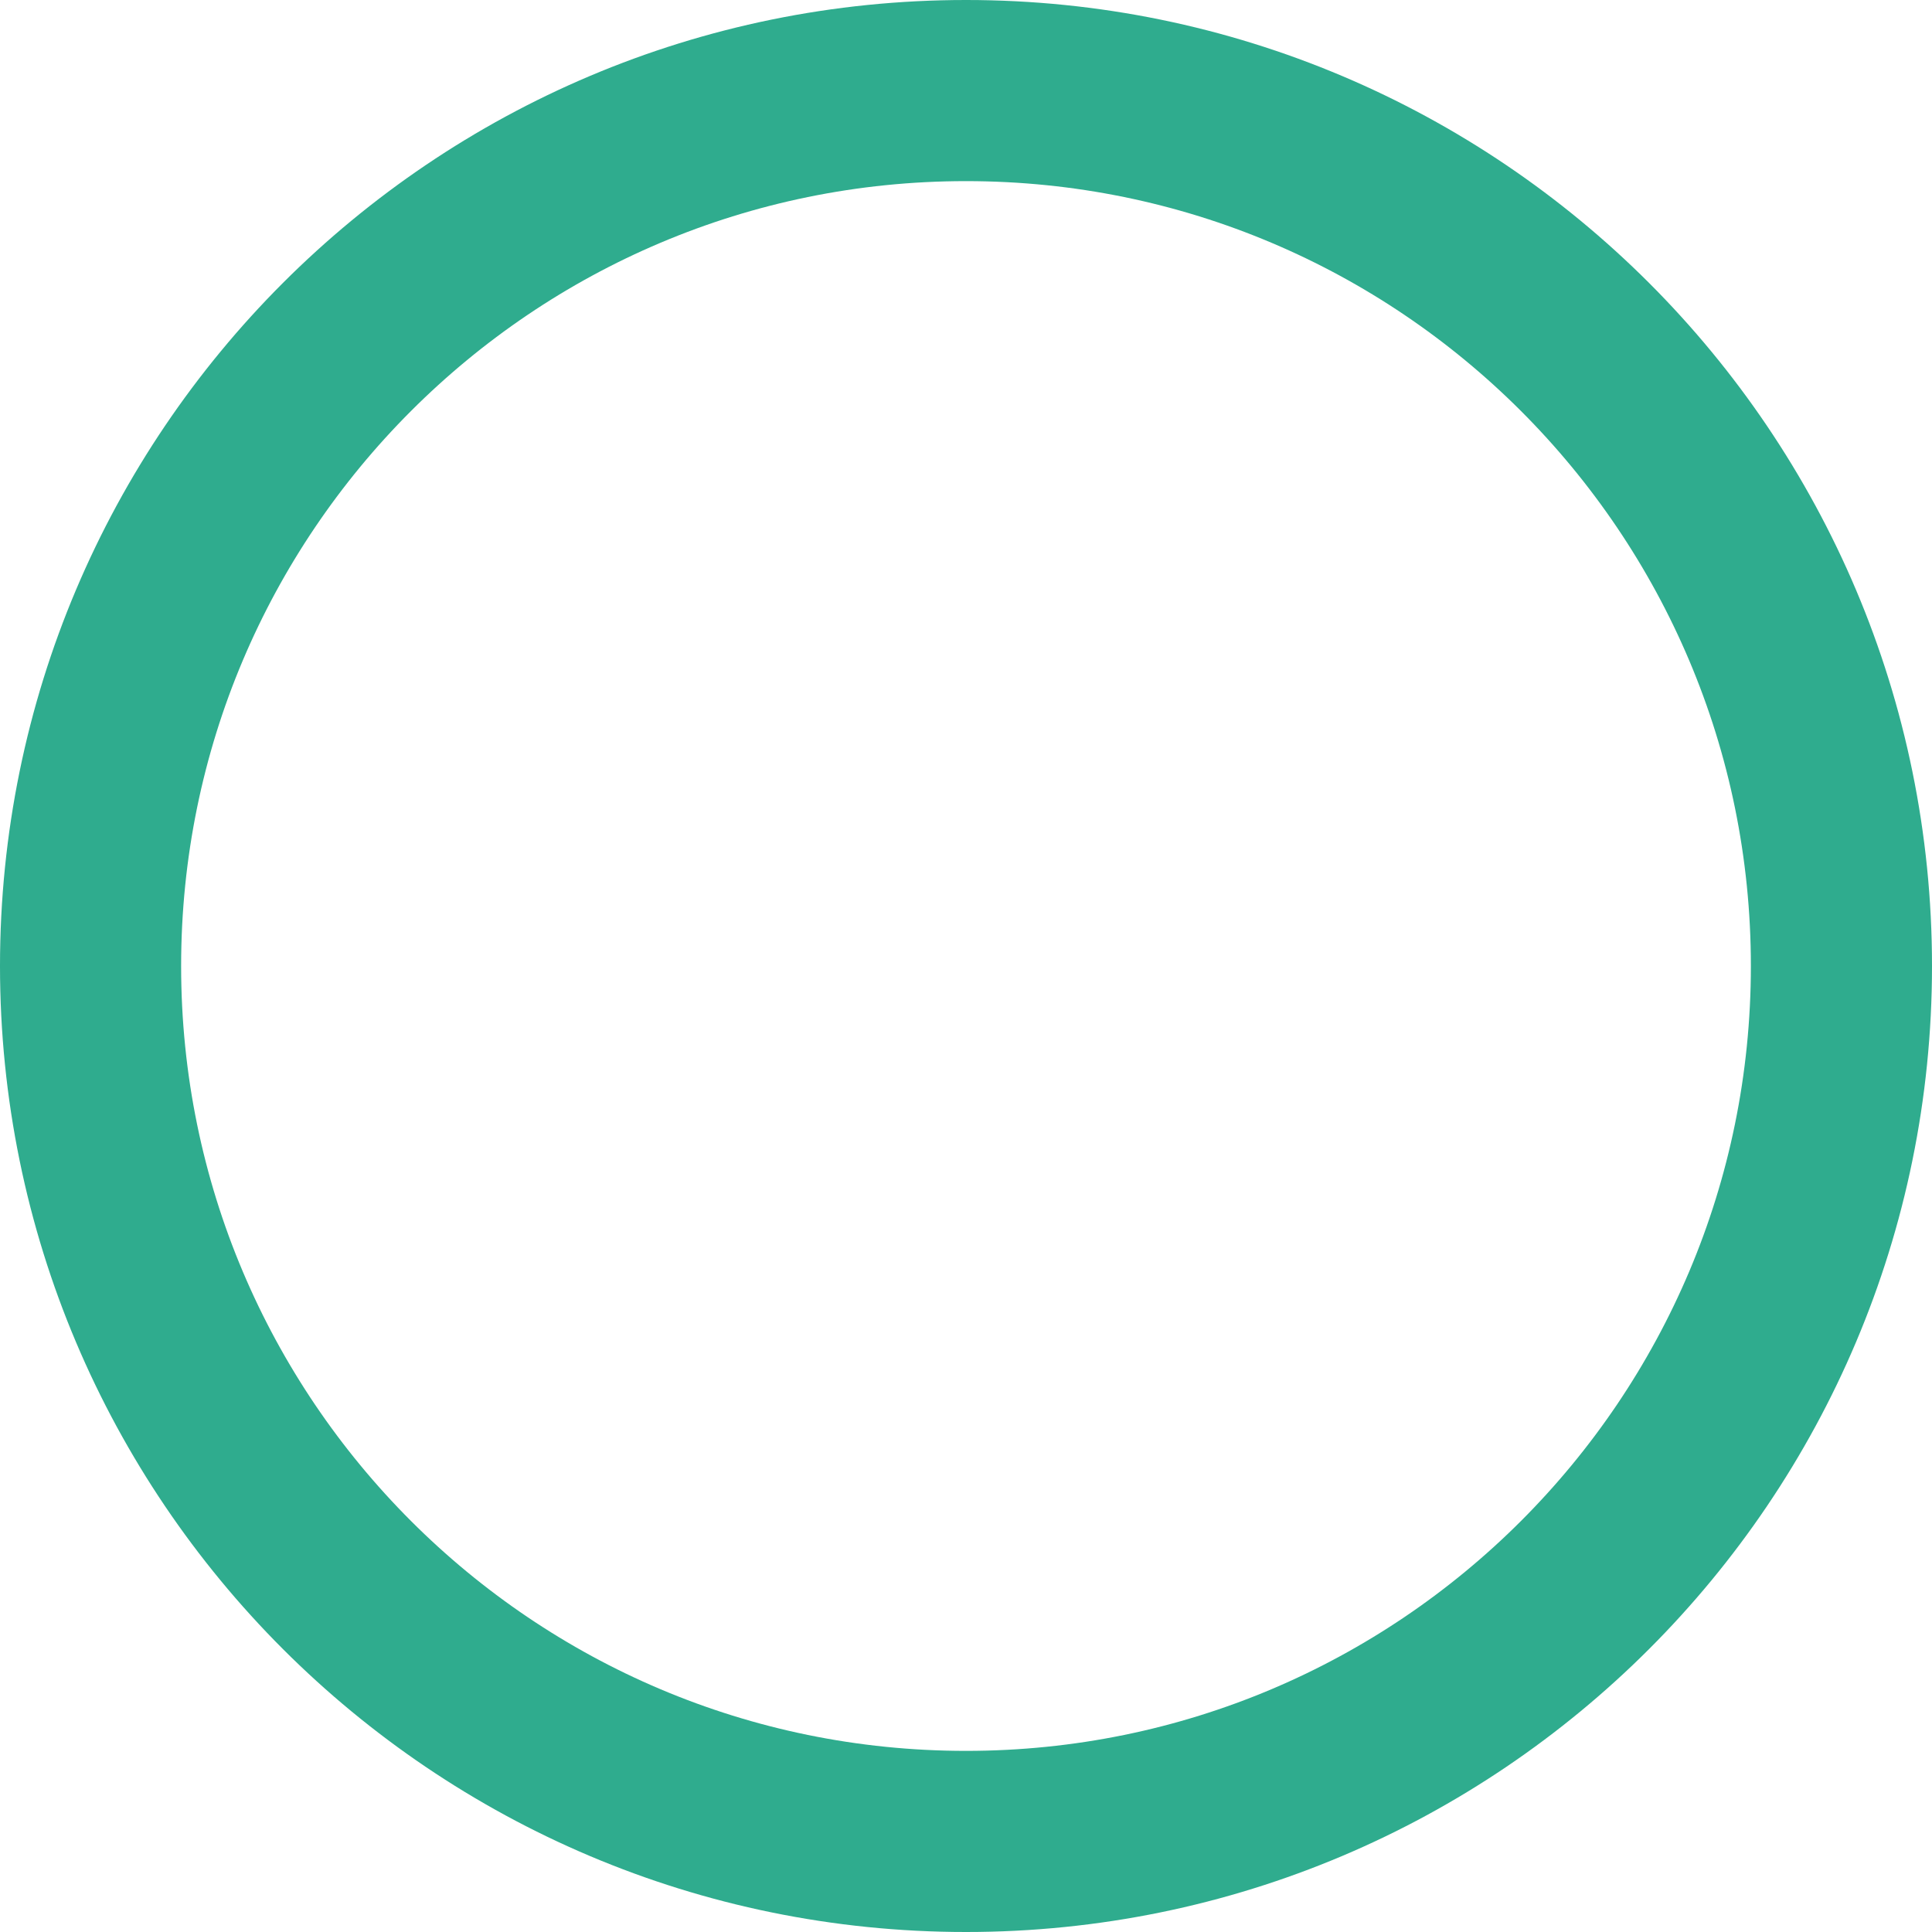
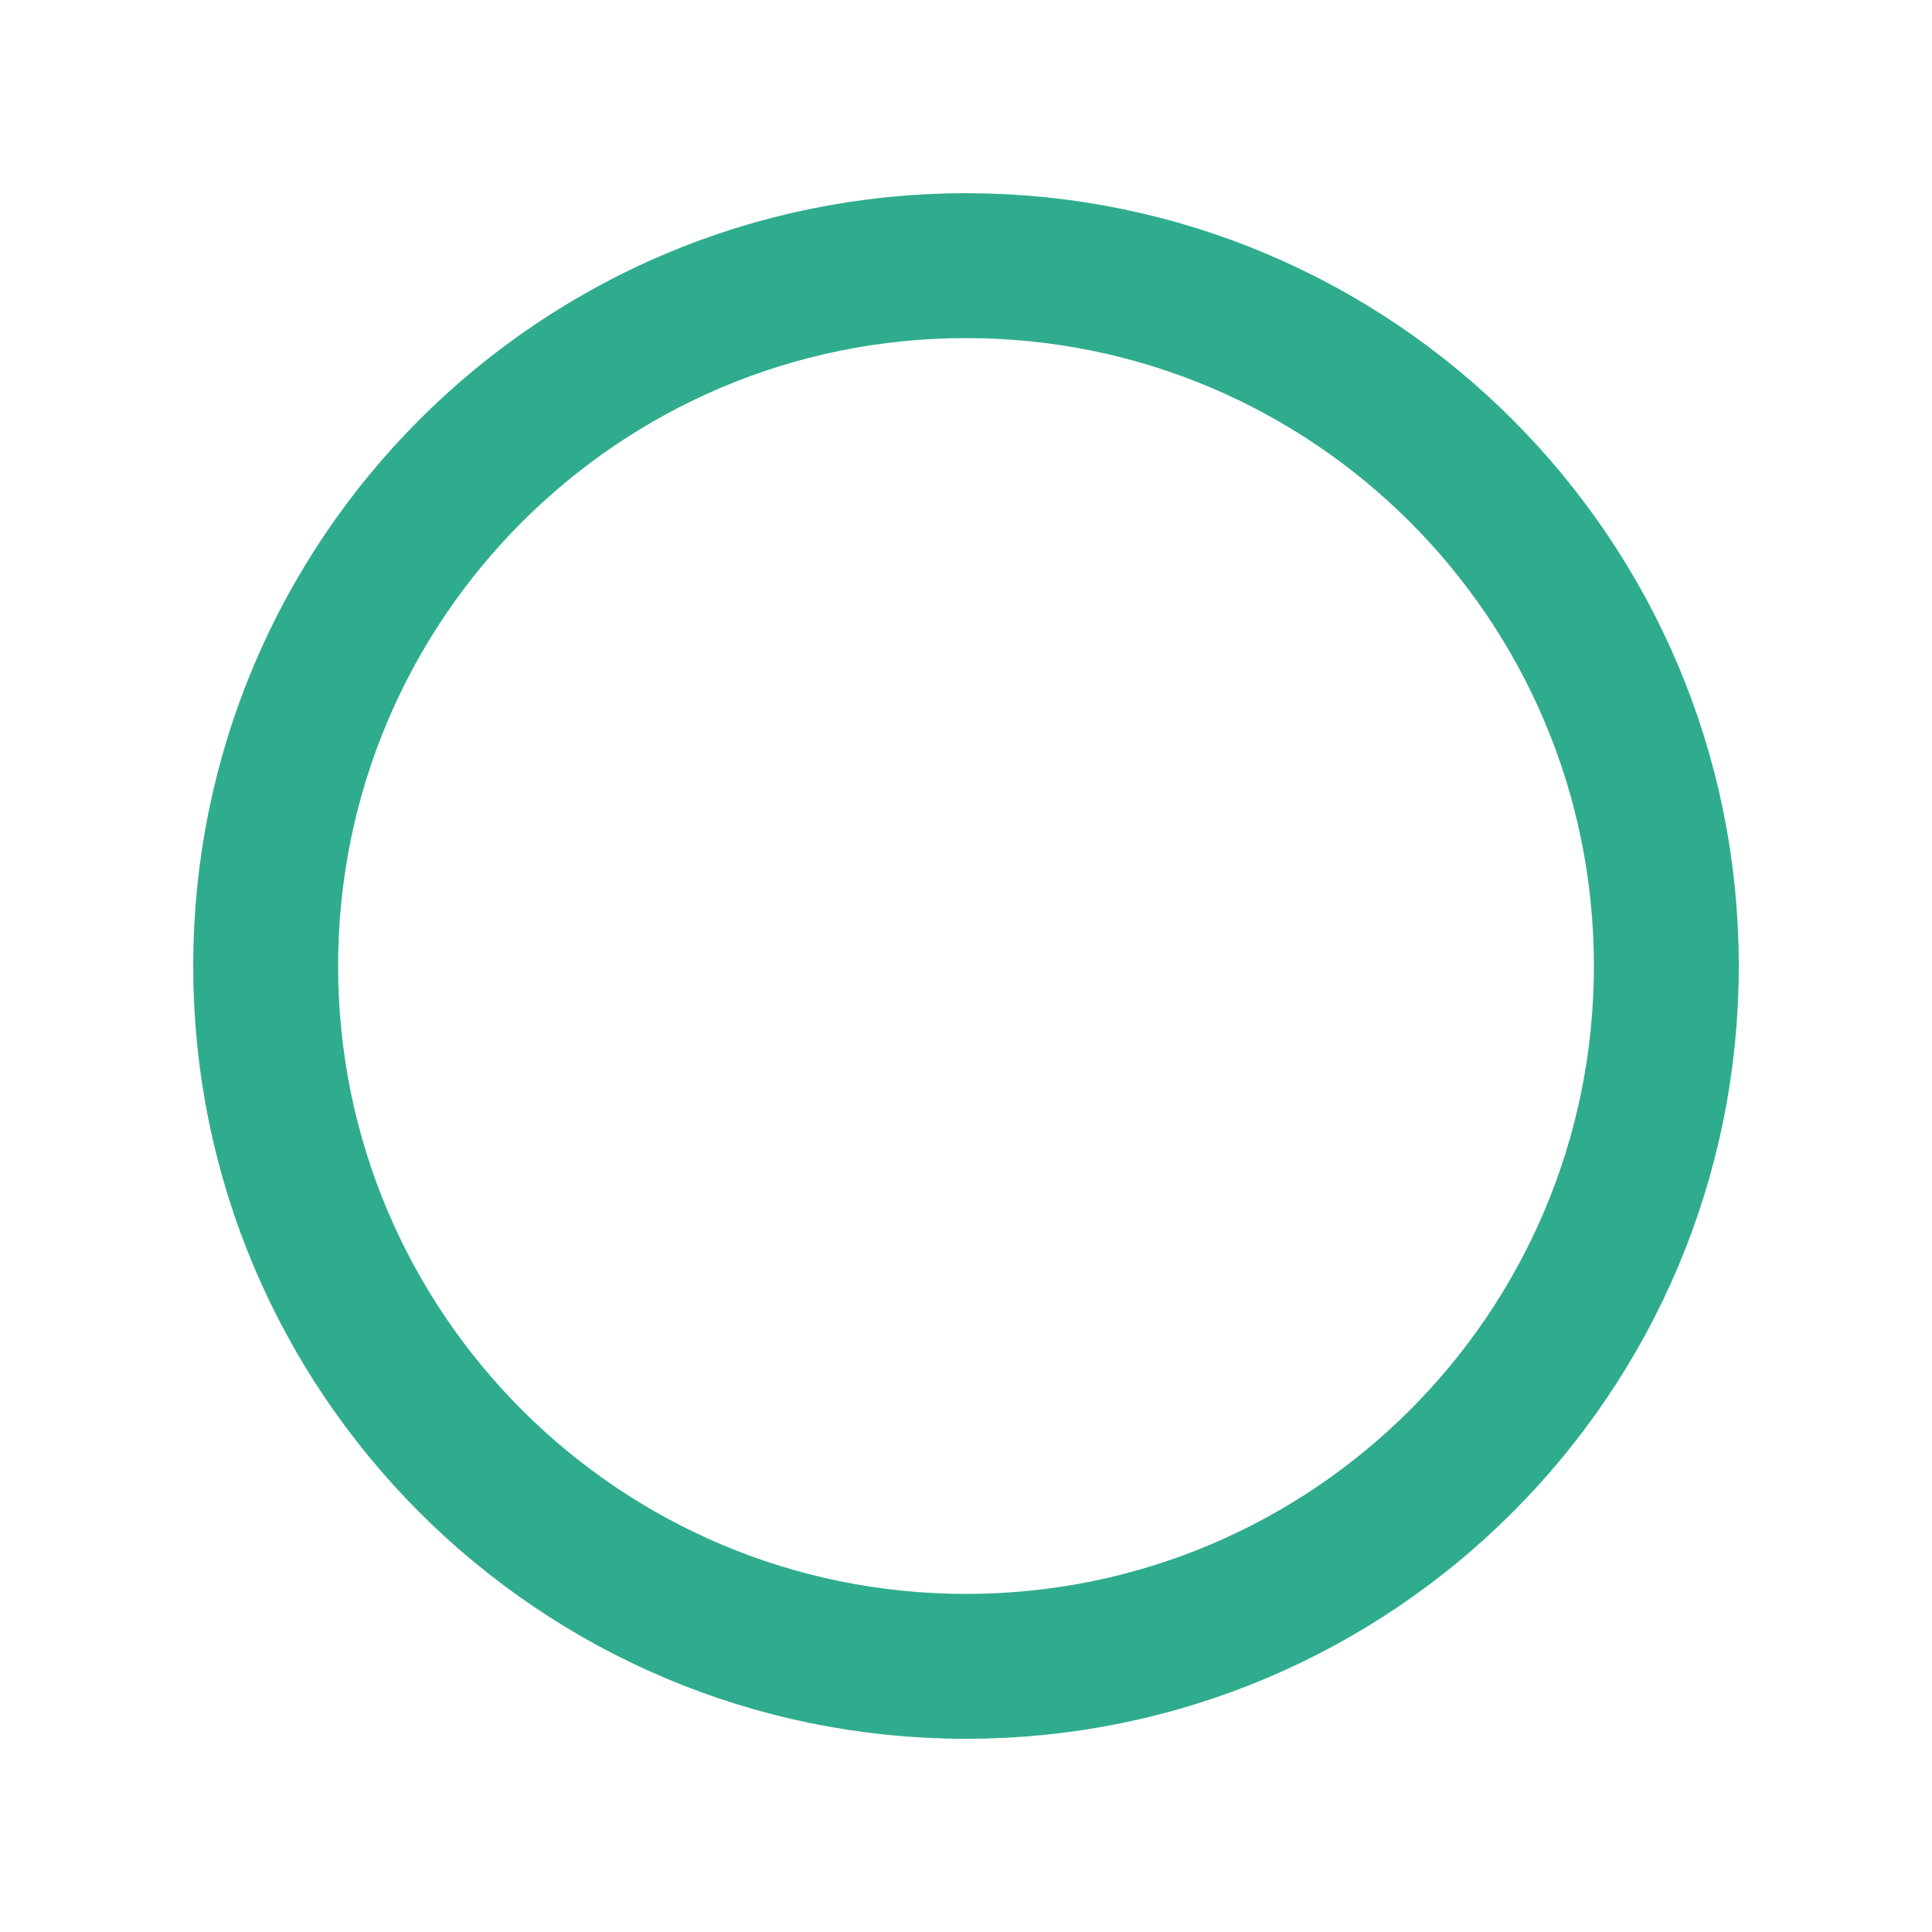
- <svg xmlns="http://www.w3.org/2000/svg" width="16" height="16" viewBox="0 0 16 16" fill="none">
-   <circle cx="8" cy="8" r="7.25" stroke="#2FAC8E" stroke-width="1.5" />
+ <svg xmlns="http://www.w3.org/2000/svg" width="20" height="20" viewBox="0 0 20 20" fill="none">
+   <circle cx="10" cy="10" r="7.25" stroke="#2FAC8E" stroke-width="1.5" />
</svg>
